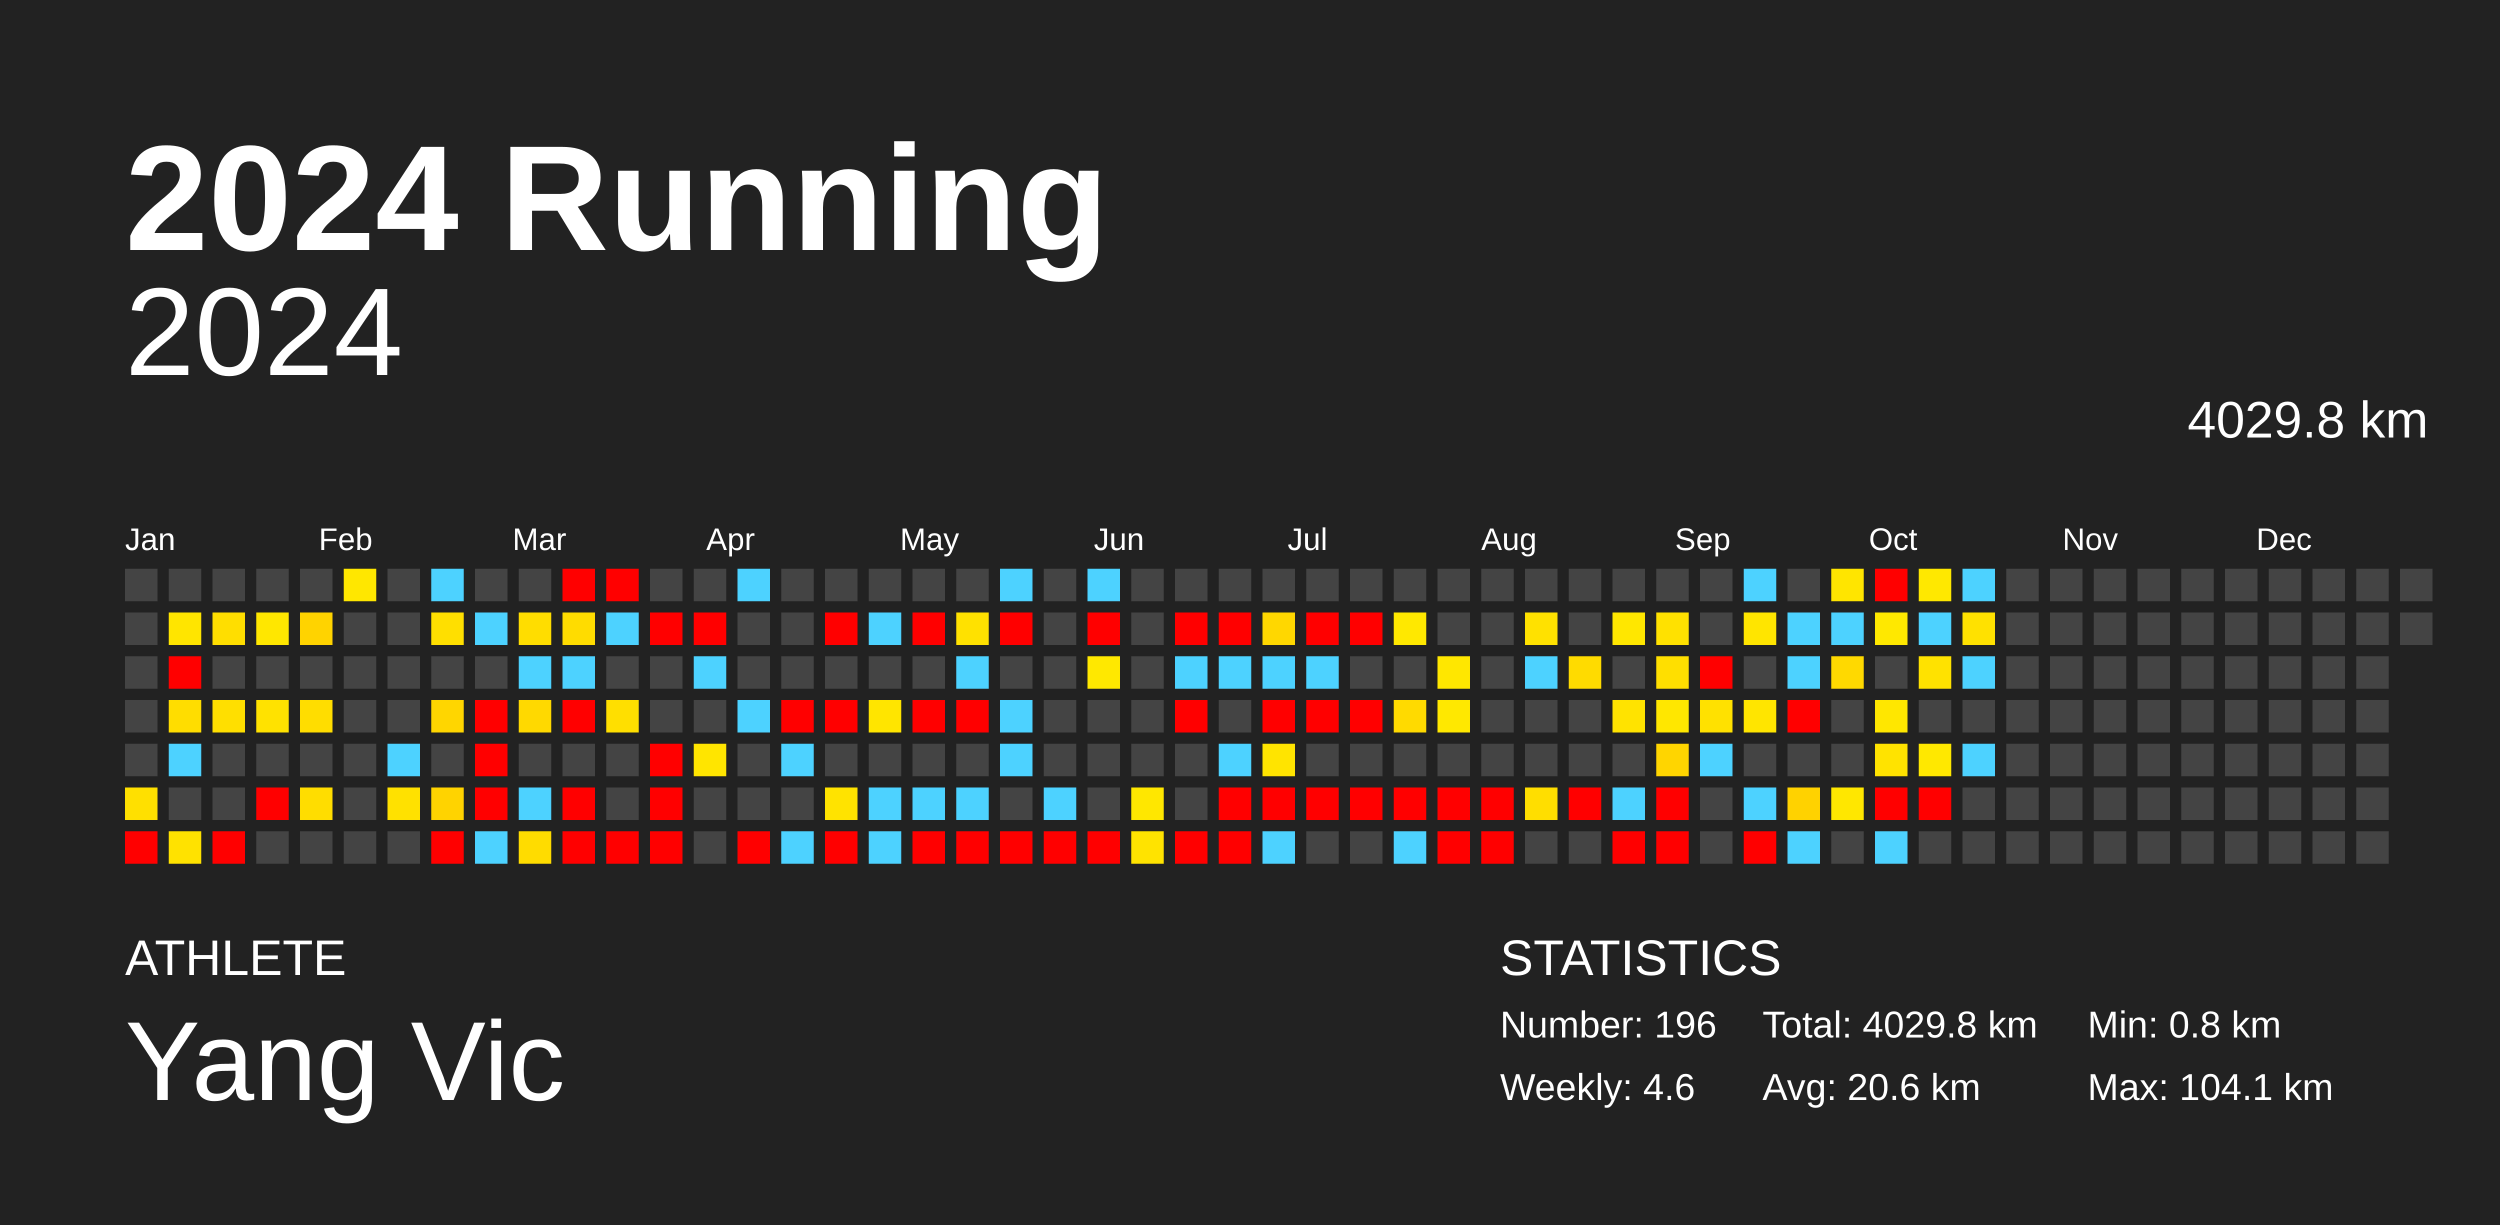
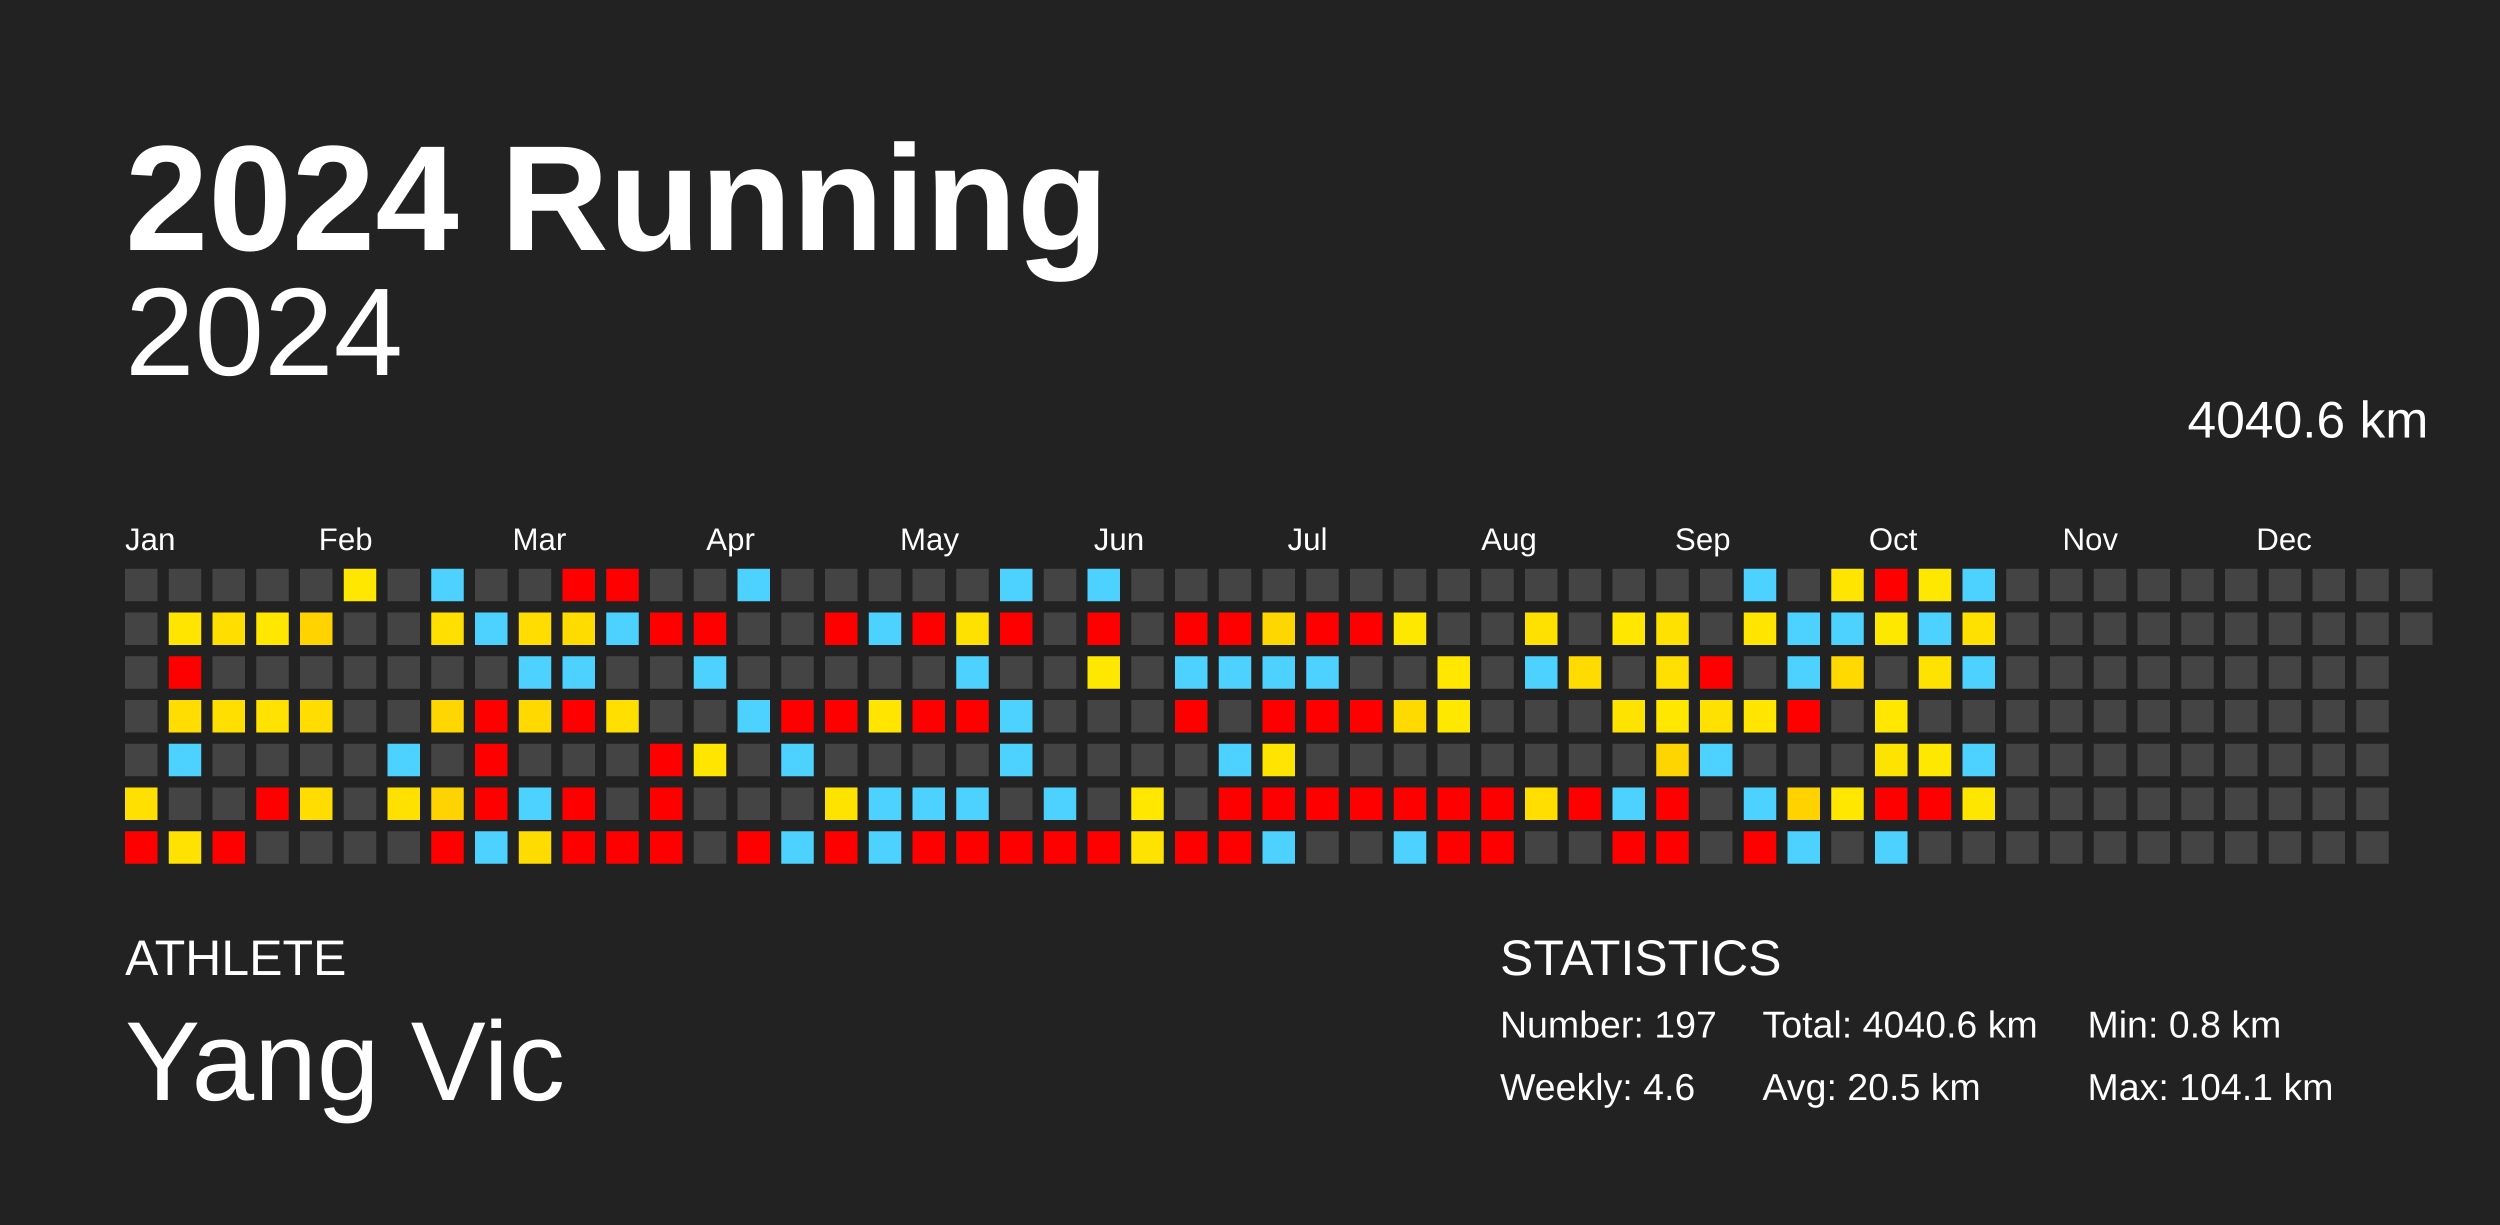
<svg xmlns="http://www.w3.org/2000/svg" baseProfile="full" height="98mm" version="1.1" viewBox="0,0,200,98" width="200mm">
  <defs />
  <rect fill="#222222" height="98" width="200" x="0" y="0" />
  <text fill="#FFFFFF" style="font-size:12px; font-family:Arial; font-weight:bold;" x="10" y="20">2024 Running</text>
  <text fill="#FFFFFF" style="font-size:4px; font-family:Arial" x="10" y="78">ATHLETE</text>
  <text fill="#FFFFFF" style="font-size:9px; font-family:Arial" x="10" y="88">Yang Vic</text>
  <text fill="#FFFFFF" style="font-size:4px; font-family:Arial" x="120" y="78">STATISTICS</text>
-   <text fill="#FFFFFF" style="font-size:3px; font-family:Arial" x="120" y="83">Number: 196</text>
+   <text fill="#FFFFFF" style="font-size:3px; font-family:Arial" x="120" y="83">Number: 197</text>
  <text fill="#FFFFFF" style="font-size:3px; font-family:Arial" x="120" y="88">Weekly: 4.6</text>
-   <text fill="#FFFFFF" style="font-size:3px; font-family:Arial" x="141" y="83">Total: 4029.8 km</text>
-   <text fill="#FFFFFF" style="font-size:3px; font-family:Arial" x="141" y="88">Avg: 20.6 km</text>
+   <text fill="#FFFFFF" style="font-size:3px; font-family:Arial" x="141" y="83">Total: 4040.6 km</text>
+   <text fill="#FFFFFF" style="font-size:3px; font-family:Arial" x="141" y="88">Avg: 20.5 km</text>
  <text fill="#FFFFFF" style="font-size:3px; font-family:Arial" x="167" y="83">Min: 0.8 km</text>
  <text fill="#FFFFFF" style="font-size:3px; font-family:Arial" x="167" y="88">Max: 104.1 km</text>
  <text alignment-baseline="hanging" fill="#FFFFFF" style="font-size:10.0px; font-family:Arial;" x="10" y="30">2024</text>
-   <text alignment-baseline="hanging" fill="#FFFFFF" style="font-size:4.125px; font-family:Arial;" x="175" y="35">4029.8 km</text>
+   <text alignment-baseline="hanging" fill="#FFFFFF" style="font-size:4.125px; font-family:Arial;" x="175" y="35">4040.6 km</text>
  <text fill="#FFFFFF" style="font-size:2.5px; font-family:Arial" x="10.0" y="44">Jan</text>
  <text fill="#FFFFFF" style="font-size:2.5px; font-family:Arial" x="25.5" y="44">Feb</text>
  <text fill="#FFFFFF" style="font-size:2.5px; font-family:Arial" x="41.0" y="44">Mar</text>
  <text fill="#FFFFFF" style="font-size:2.5px; font-family:Arial" x="56.5" y="44">Apr</text>
  <text fill="#FFFFFF" style="font-size:2.5px; font-family:Arial" x="72.0" y="44">May</text>
  <text fill="#FFFFFF" style="font-size:2.5px; font-family:Arial" x="87.5" y="44">Jun</text>
  <text fill="#FFFFFF" style="font-size:2.5px; font-family:Arial" x="103.0" y="44">Jul</text>
  <text fill="#FFFFFF" style="font-size:2.5px; font-family:Arial" x="118.5" y="44">Aug</text>
  <text fill="#FFFFFF" style="font-size:2.5px; font-family:Arial" x="134.0" y="44">Sep</text>
  <text fill="#FFFFFF" style="font-size:2.5px; font-family:Arial" x="149.5" y="44">Oct</text>
  <text fill="#FFFFFF" style="font-size:2.5px; font-family:Arial" x="165.0" y="44">Nov</text>
  <text fill="#FFFFFF" style="font-size:2.5px; font-family:Arial" x="180.5" y="44">Dec</text>
  <rect fill="#444444" height="2.6" width="2.6" x="10.0" y="45.5" />
  <rect fill="#444444" height="2.6" width="2.6" x="10.0" y="49.0" />
  <rect fill="#444444" height="2.6" width="2.6" x="10.0" y="52.5" />
  <rect fill="#444444" height="2.6" width="2.6" x="10.0" y="56.0" />
  <rect fill="#444444" height="2.6" width="2.6" x="10.0" y="59.5" />
  <rect fill="#ffe000" height="2.6" width="2.6" x="10.0" y="63.0" />
  <rect fill="red" height="2.6" width="2.6" x="10.0" y="66.5" />
  <rect fill="#444444" height="2.6" width="2.6" x="13.5" y="45.5" />
  <rect fill="#ffe500" height="2.6" width="2.6" x="13.5" y="49.0" />
  <rect fill="red" height="2.6" width="2.6" x="13.5" y="52.5" />
  <rect fill="#ffdd00" height="2.6" width="2.6" x="13.5" y="56.0" />
  <rect fill="#4dd2ff" height="2.6" width="2.6" x="13.5" y="59.5" />
  <rect fill="#444444" height="2.6" width="2.6" x="13.5" y="63.0" />
  <rect fill="#ffe200" height="2.6" width="2.6" x="13.5" y="66.5" />
  <rect fill="#444444" height="2.6" width="2.6" x="17.0" y="45.5" />
  <rect fill="#ffde00" height="2.6" width="2.6" x="17.0" y="49.0" />
  <rect fill="#444444" height="2.6" width="2.6" x="17.0" y="52.5" />
  <rect fill="#ffdf00" height="2.6" width="2.6" x="17.0" y="56.0" />
  <rect fill="#444444" height="2.6" width="2.6" x="17.0" y="59.5" />
  <rect fill="#444444" height="2.6" width="2.6" x="17.0" y="63.0" />
  <rect fill="red" height="2.6" width="2.6" x="17.0" y="66.5" />
  <rect fill="#444444" height="2.6" width="2.6" x="20.5" y="45.5" />
  <rect fill="#ffe700" height="2.6" width="2.6" x="20.5" y="49.0" />
  <rect fill="#444444" height="2.6" width="2.6" x="20.5" y="52.5" />
  <rect fill="#ffe200" height="2.6" width="2.6" x="20.5" y="56.0" />
  <rect fill="#444444" height="2.6" width="2.6" x="20.5" y="59.5" />
  <rect fill="red" height="2.6" width="2.6" x="20.5" y="63.0" />
  <rect fill="#444444" height="2.6" width="2.6" x="20.5" y="66.5" />
  <rect fill="#444444" height="2.6" width="2.6" x="24.0" y="45.5" />
  <rect fill="#ffd300" height="2.6" width="2.6" x="24.0" y="49.0" />
  <rect fill="#444444" height="2.6" width="2.6" x="24.0" y="52.5" />
  <rect fill="#ffdd00" height="2.6" width="2.6" x="24.0" y="56.0" />
  <rect fill="#444444" height="2.6" width="2.6" x="24.0" y="59.5" />
  <rect fill="#ffdd00" height="2.6" width="2.6" x="24.0" y="63.0" />
  <rect fill="#444444" height="2.6" width="2.6" x="24.0" y="66.5" />
  <rect fill="#ffe700" height="2.6" width="2.6" x="27.5" y="45.5" />
  <rect fill="#444444" height="2.6" width="2.6" x="27.5" y="49.0" />
  <rect fill="#444444" height="2.6" width="2.6" x="27.5" y="52.5" />
  <rect fill="#444444" height="2.6" width="2.6" x="27.5" y="56.0" />
  <rect fill="#444444" height="2.6" width="2.6" x="27.5" y="59.5" />
  <rect fill="#444444" height="2.6" width="2.6" x="27.5" y="63.0" />
  <rect fill="#444444" height="2.6" width="2.6" x="27.5" y="66.5" />
  <rect fill="#444444" height="2.6" width="2.6" x="31.0" y="45.5" />
  <rect fill="#444444" height="2.6" width="2.6" x="31.0" y="49.0" />
  <rect fill="#444444" height="2.6" width="2.6" x="31.0" y="52.5" />
  <rect fill="#444444" height="2.6" width="2.6" x="31.0" y="56.0" />
  <rect fill="#4dd2ff" height="2.6" width="2.6" x="31.0" y="59.5" />
  <rect fill="#ffe100" height="2.6" width="2.6" x="31.0" y="63.0" />
  <rect fill="#444444" height="2.6" width="2.6" x="31.0" y="66.5" />
  <rect fill="#4dd2ff" height="2.6" width="2.6" x="34.5" y="45.5" />
  <rect fill="#ffdf00" height="2.6" width="2.6" x="34.5" y="49.0" />
  <rect fill="#444444" height="2.6" width="2.6" x="34.5" y="52.5" />
  <rect fill="#ffd600" height="2.6" width="2.6" x="34.5" y="56.0" />
  <rect fill="#444444" height="2.6" width="2.6" x="34.5" y="59.5" />
  <rect fill="#ffd300" height="2.6" width="2.6" x="34.5" y="63.0" />
  <rect fill="red" height="2.6" width="2.6" x="34.5" y="66.5" />
  <rect fill="#444444" height="2.6" width="2.6" x="38.0" y="45.5" />
  <rect fill="#4dd2ff" height="2.6" width="2.6" x="38.0" y="49.0" />
  <rect fill="#444444" height="2.6" width="2.6" x="38.0" y="52.5" />
  <rect fill="red" height="2.6" width="2.6" x="38.0" y="56.0" />
  <rect fill="red" height="2.6" width="2.6" x="38.0" y="59.5" />
  <rect fill="red" height="2.6" width="2.6" x="38.0" y="63.0" />
  <rect fill="#4dd2ff" height="2.6" width="2.6" x="38.0" y="66.5" />
  <rect fill="#444444" height="2.6" width="2.6" x="41.5" y="45.5" />
  <rect fill="#ffdd00" height="2.6" width="2.6" x="41.5" y="49.0" />
  <rect fill="#4dd2ff" height="2.6" width="2.6" x="41.5" y="52.5" />
  <rect fill="#ffd900" height="2.6" width="2.6" x="41.5" y="56.0" />
  <rect fill="#444444" height="2.6" width="2.6" x="41.5" y="59.5" />
  <rect fill="#4dd2ff" height="2.6" width="2.6" x="41.5" y="63.0" />
  <rect fill="#ffdc00" height="2.6" width="2.6" x="41.5" y="66.5" />
  <rect fill="red" height="2.6" width="2.6" x="45.0" y="45.5" />
  <rect fill="#ffdc00" height="2.6" width="2.6" x="45.0" y="49.0" />
  <rect fill="#4dd2ff" height="2.6" width="2.6" x="45.0" y="52.5" />
  <rect fill="red" height="2.6" width="2.6" x="45.0" y="56.0" />
  <rect fill="#444444" height="2.6" width="2.6" x="45.0" y="59.5" />
  <rect fill="red" height="2.6" width="2.6" x="45.0" y="63.0" />
  <rect fill="red" height="2.6" width="2.6" x="45.0" y="66.5" />
  <rect fill="red" height="2.6" width="2.6" x="48.5" y="45.5" />
  <rect fill="#4dd2ff" height="2.6" width="2.6" x="48.5" y="49.0" />
  <rect fill="#444444" height="2.6" width="2.6" x="48.5" y="52.5" />
  <rect fill="#ffdf00" height="2.6" width="2.6" x="48.5" y="56.0" />
  <rect fill="#444444" height="2.6" width="2.6" x="48.5" y="59.5" />
  <rect fill="#444444" height="2.6" width="2.6" x="48.5" y="63.0" />
  <rect fill="red" height="2.6" width="2.6" x="48.5" y="66.5" />
  <rect fill="#444444" height="2.6" width="2.6" x="52.0" y="45.5" />
  <rect fill="red" height="2.6" width="2.6" x="52.0" y="49.0" />
  <rect fill="#444444" height="2.6" width="2.6" x="52.0" y="52.5" />
  <rect fill="#444444" height="2.6" width="2.6" x="52.0" y="56.0" />
  <rect fill="red" height="2.6" width="2.6" x="52.0" y="59.5" />
  <rect fill="red" height="2.6" width="2.6" x="52.0" y="63.0" />
  <rect fill="red" height="2.6" width="2.6" x="52.0" y="66.5" />
  <rect fill="#444444" height="2.6" width="2.6" x="55.5" y="45.5" />
  <rect fill="red" height="2.6" width="2.6" x="55.5" y="49.0" />
  <rect fill="#4dd2ff" height="2.6" width="2.6" x="55.5" y="52.5" />
  <rect fill="#444444" height="2.6" width="2.6" x="55.5" y="56.0" />
  <rect fill="#ffe500" height="2.6" width="2.6" x="55.5" y="59.5" />
  <rect fill="#444444" height="2.6" width="2.6" x="55.5" y="63.0" />
  <rect fill="#444444" height="2.6" width="2.6" x="55.5" y="66.5" />
  <rect fill="#4dd2ff" height="2.6" width="2.6" x="59.0" y="45.5" />
  <rect fill="#444444" height="2.6" width="2.6" x="59.0" y="49.0" />
  <rect fill="#444444" height="2.6" width="2.6" x="59.0" y="52.5" />
  <rect fill="#4dd2ff" height="2.6" width="2.6" x="59.0" y="56.0" />
  <rect fill="#444444" height="2.6" width="2.6" x="59.0" y="59.5" />
  <rect fill="#444444" height="2.6" width="2.6" x="59.0" y="63.0" />
  <rect fill="red" height="2.6" width="2.6" x="59.0" y="66.5" />
  <rect fill="#444444" height="2.6" width="2.6" x="62.5" y="45.5" />
  <rect fill="#444444" height="2.6" width="2.6" x="62.5" y="49.0" />
  <rect fill="#444444" height="2.6" width="2.6" x="62.5" y="52.5" />
  <rect fill="red" height="2.6" width="2.6" x="62.5" y="56.0" />
  <rect fill="#4dd2ff" height="2.6" width="2.6" x="62.5" y="59.5" />
  <rect fill="#444444" height="2.6" width="2.6" x="62.5" y="63.0" />
  <rect fill="#4dd2ff" height="2.6" width="2.6" x="62.5" y="66.5" />
  <rect fill="#444444" height="2.6" width="2.6" x="66.0" y="45.5" />
  <rect fill="red" height="2.6" width="2.6" x="66.0" y="49.0" />
  <rect fill="#444444" height="2.6" width="2.6" x="66.0" y="52.5" />
  <rect fill="red" height="2.6" width="2.6" x="66.0" y="56.0" />
  <rect fill="#444444" height="2.6" width="2.6" x="66.0" y="59.5" />
  <rect fill="#ffe300" height="2.6" width="2.6" x="66.0" y="63.0" />
  <rect fill="red" height="2.6" width="2.6" x="66.0" y="66.5" />
  <rect fill="#444444" height="2.6" width="2.6" x="69.5" y="45.5" />
  <rect fill="#4dd2ff" height="2.6" width="2.6" x="69.5" y="49.0" />
  <rect fill="#444444" height="2.6" width="2.6" x="69.5" y="52.5" />
  <rect fill="#ffe500" height="2.6" width="2.6" x="69.5" y="56.0" />
  <rect fill="#444444" height="2.6" width="2.6" x="69.5" y="59.5" />
  <rect fill="#4dd2ff" height="2.6" width="2.6" x="69.5" y="63.0" />
  <rect fill="#4dd2ff" height="2.6" width="2.6" x="69.5" y="66.5" />
  <rect fill="#444444" height="2.6" width="2.6" x="73.0" y="45.5" />
  <rect fill="red" height="2.6" width="2.6" x="73.0" y="49.0" />
  <rect fill="#444444" height="2.6" width="2.6" x="73.0" y="52.5" />
  <rect fill="red" height="2.6" width="2.6" x="73.0" y="56.0" />
  <rect fill="#444444" height="2.6" width="2.6" x="73.0" y="59.5" />
  <rect fill="#4dd2ff" height="2.6" width="2.6" x="73.0" y="63.0" />
  <rect fill="red" height="2.6" width="2.6" x="73.0" y="66.5" />
  <rect fill="#444444" height="2.6" width="2.6" x="76.5" y="45.5" />
  <rect fill="#ffe100" height="2.6" width="2.6" x="76.5" y="49.0" />
  <rect fill="#4dd2ff" height="2.6" width="2.6" x="76.5" y="52.5" />
  <rect fill="red" height="2.6" width="2.6" x="76.5" y="56.0" />
  <rect fill="#444444" height="2.6" width="2.6" x="76.5" y="59.5" />
  <rect fill="#4dd2ff" height="2.6" width="2.6" x="76.5" y="63.0" />
  <rect fill="red" height="2.6" width="2.6" x="76.5" y="66.5" />
  <rect fill="#4dd2ff" height="2.6" width="2.6" x="80.0" y="45.5" />
  <rect fill="red" height="2.6" width="2.6" x="80.0" y="49.0" />
  <rect fill="#444444" height="2.6" width="2.6" x="80.0" y="52.5" />
  <rect fill="#4dd2ff" height="2.6" width="2.6" x="80.0" y="56.0" />
  <rect fill="#4dd2ff" height="2.6" width="2.6" x="80.0" y="59.5" />
  <rect fill="#444444" height="2.6" width="2.6" x="80.0" y="63.0" />
  <rect fill="red" height="2.6" width="2.6" x="80.0" y="66.5" />
  <rect fill="#444444" height="2.6" width="2.6" x="83.5" y="45.5" />
  <rect fill="#444444" height="2.6" width="2.6" x="83.5" y="49.0" />
  <rect fill="#444444" height="2.6" width="2.6" x="83.5" y="52.5" />
  <rect fill="#444444" height="2.6" width="2.6" x="83.5" y="56.0" />
  <rect fill="#444444" height="2.6" width="2.6" x="83.5" y="59.5" />
  <rect fill="#4dd2ff" height="2.6" width="2.6" x="83.5" y="63.0" />
  <rect fill="red" height="2.6" width="2.6" x="83.5" y="66.5" />
  <rect fill="#4dd2ff" height="2.6" width="2.6" x="87.0" y="45.5" />
  <rect fill="red" height="2.6" width="2.6" x="87.0" y="49.0" />
  <rect fill="#ffe800" height="2.6" width="2.6" x="87.0" y="52.5" />
  <rect fill="#444444" height="2.6" width="2.6" x="87.0" y="56.0" />
  <rect fill="#444444" height="2.6" width="2.6" x="87.0" y="59.5" />
  <rect fill="#444444" height="2.6" width="2.6" x="87.0" y="63.0" />
  <rect fill="red" height="2.6" width="2.6" x="87.0" y="66.5" />
  <rect fill="#444444" height="2.6" width="2.6" x="90.5" y="45.5" />
  <rect fill="#444444" height="2.6" width="2.6" x="90.5" y="49.0" />
  <rect fill="#444444" height="2.6" width="2.6" x="90.5" y="52.5" />
  <rect fill="#444444" height="2.6" width="2.6" x="90.5" y="56.0" />
  <rect fill="#444444" height="2.6" width="2.6" x="90.5" y="59.5" />
  <rect fill="#ffe700" height="2.6" width="2.6" x="90.5" y="63.0" />
  <rect fill="#ffe300" height="2.6" width="2.6" x="90.5" y="66.5" />
  <rect fill="#444444" height="2.6" width="2.6" x="94.0" y="45.5" />
  <rect fill="red" height="2.6" width="2.6" x="94.0" y="49.0" />
  <rect fill="#4dd2ff" height="2.6" width="2.6" x="94.0" y="52.5" />
  <rect fill="red" height="2.6" width="2.6" x="94.0" y="56.0" />
  <rect fill="#444444" height="2.6" width="2.6" x="94.0" y="59.5" />
  <rect fill="#444444" height="2.6" width="2.6" x="94.0" y="63.0" />
  <rect fill="red" height="2.6" width="2.6" x="94.0" y="66.5" />
  <rect fill="#444444" height="2.6" width="2.6" x="97.5" y="45.5" />
  <rect fill="red" height="2.6" width="2.6" x="97.5" y="49.0" />
  <rect fill="#4dd2ff" height="2.6" width="2.6" x="97.5" y="52.5" />
  <rect fill="#444444" height="2.6" width="2.6" x="97.5" y="56.0" />
  <rect fill="#4dd2ff" height="2.6" width="2.6" x="97.5" y="59.5" />
  <rect fill="red" height="2.6" width="2.6" x="97.5" y="63.0" />
  <rect fill="red" height="2.6" width="2.6" x="97.5" y="66.5" />
  <rect fill="#444444" height="2.6" width="2.6" x="101.0" y="45.5" />
  <rect fill="#ffd700" height="2.6" width="2.6" x="101.0" y="49.0" />
  <rect fill="#4dd2ff" height="2.6" width="2.6" x="101.0" y="52.5" />
  <rect fill="red" height="2.6" width="2.6" x="101.0" y="56.0" />
  <rect fill="#ffe400" height="2.6" width="2.6" x="101.0" y="59.5" />
  <rect fill="red" height="2.6" width="2.6" x="101.0" y="63.0" />
  <rect fill="#4dd2ff" height="2.6" width="2.6" x="101.0" y="66.5" />
  <rect fill="#444444" height="2.6" width="2.6" x="104.5" y="45.5" />
  <rect fill="red" height="2.6" width="2.6" x="104.5" y="49.0" />
  <rect fill="#4dd2ff" height="2.6" width="2.6" x="104.5" y="52.5" />
  <rect fill="red" height="2.6" width="2.6" x="104.5" y="56.0" />
  <rect fill="#444444" height="2.6" width="2.6" x="104.5" y="59.5" />
  <rect fill="red" height="2.6" width="2.6" x="104.5" y="63.0" />
  <rect fill="#444444" height="2.6" width="2.6" x="104.5" y="66.5" />
  <rect fill="#444444" height="2.6" width="2.6" x="108.0" y="45.5" />
  <rect fill="red" height="2.6" width="2.6" x="108.0" y="49.0" />
  <rect fill="#444444" height="2.6" width="2.6" x="108.0" y="52.5" />
  <rect fill="red" height="2.6" width="2.6" x="108.0" y="56.0" />
  <rect fill="#444444" height="2.6" width="2.6" x="108.0" y="59.5" />
  <rect fill="red" height="2.6" width="2.6" x="108.0" y="63.0" />
  <rect fill="#444444" height="2.6" width="2.6" x="108.0" y="66.5" />
  <rect fill="#444444" height="2.6" width="2.6" x="111.5" y="45.5" />
  <rect fill="#ffe800" height="2.6" width="2.6" x="111.5" y="49.0" />
  <rect fill="#444444" height="2.6" width="2.6" x="111.5" y="52.5" />
  <rect fill="#ffda00" height="2.6" width="2.6" x="111.5" y="56.0" />
  <rect fill="#444444" height="2.6" width="2.6" x="111.5" y="59.5" />
  <rect fill="red" height="2.6" width="2.6" x="111.5" y="63.0" />
  <rect fill="#4dd2ff" height="2.6" width="2.6" x="111.5" y="66.5" />
  <rect fill="#444444" height="2.6" width="2.6" x="115.0" y="45.5" />
  <rect fill="#444444" height="2.6" width="2.6" x="115.0" y="49.0" />
  <rect fill="#ffe700" height="2.6" width="2.6" x="115.0" y="52.5" />
  <rect fill="#ffe800" height="2.6" width="2.6" x="115.0" y="56.0" />
  <rect fill="#444444" height="2.6" width="2.6" x="115.0" y="59.5" />
  <rect fill="red" height="2.6" width="2.6" x="115.0" y="63.0" />
  <rect fill="red" height="2.6" width="2.6" x="115.0" y="66.5" />
  <rect fill="#444444" height="2.6" width="2.6" x="118.5" y="45.5" />
  <rect fill="#444444" height="2.6" width="2.6" x="118.5" y="49.0" />
  <rect fill="#444444" height="2.6" width="2.6" x="118.5" y="52.5" />
  <rect fill="#444444" height="2.6" width="2.6" x="118.5" y="56.0" />
  <rect fill="#444444" height="2.6" width="2.6" x="118.5" y="59.5" />
  <rect fill="red" height="2.6" width="2.6" x="118.5" y="63.0" />
  <rect fill="red" height="2.6" width="2.6" x="118.5" y="66.5" />
  <rect fill="#444444" height="2.6" width="2.6" x="122.0" y="45.5" />
  <rect fill="#ffe100" height="2.6" width="2.6" x="122.0" y="49.0" />
  <rect fill="#4dd2ff" height="2.6" width="2.6" x="122.0" y="52.5" />
  <rect fill="#444444" height="2.6" width="2.6" x="122.0" y="56.0" />
  <rect fill="#444444" height="2.6" width="2.6" x="122.0" y="59.5" />
  <rect fill="#ffde00" height="2.6" width="2.6" x="122.0" y="63.0" />
  <rect fill="#444444" height="2.6" width="2.6" x="122.0" y="66.5" />
  <rect fill="#444444" height="2.6" width="2.6" x="125.5" y="45.5" />
  <rect fill="#444444" height="2.6" width="2.6" x="125.5" y="49.0" />
  <rect fill="#ffdb00" height="2.6" width="2.6" x="125.5" y="52.5" />
  <rect fill="#444444" height="2.6" width="2.6" x="125.5" y="56.0" />
  <rect fill="#444444" height="2.6" width="2.6" x="125.5" y="59.5" />
  <rect fill="red" height="2.6" width="2.6" x="125.5" y="63.0" />
  <rect fill="#444444" height="2.6" width="2.6" x="125.5" y="66.5" />
  <rect fill="#444444" height="2.6" width="2.6" x="129.0" y="45.5" />
  <rect fill="#ffe700" height="2.6" width="2.6" x="129.0" y="49.0" />
  <rect fill="#444444" height="2.6" width="2.6" x="129.0" y="52.5" />
  <rect fill="#ffe300" height="2.6" width="2.6" x="129.0" y="56.0" />
  <rect fill="#444444" height="2.6" width="2.6" x="129.0" y="59.5" />
  <rect fill="#4dd2ff" height="2.6" width="2.6" x="129.0" y="63.0" />
  <rect fill="red" height="2.6" width="2.6" x="129.0" y="66.5" />
  <rect fill="#444444" height="2.6" width="2.6" x="132.5" y="45.5" />
  <rect fill="#ffe100" height="2.6" width="2.6" x="132.5" y="49.0" />
  <rect fill="#ffdf00" height="2.6" width="2.6" x="132.5" y="52.5" />
  <rect fill="#ffe700" height="2.6" width="2.6" x="132.5" y="56.0" />
  <rect fill="#ffd500" height="2.6" width="2.6" x="132.5" y="59.5" />
  <rect fill="red" height="2.6" width="2.6" x="132.5" y="63.0" />
  <rect fill="red" height="2.6" width="2.6" x="132.5" y="66.5" />
  <rect fill="#444444" height="2.6" width="2.6" x="136.0" y="45.5" />
  <rect fill="#444444" height="2.6" width="2.6" x="136.0" y="49.0" />
  <rect fill="red" height="2.6" width="2.6" x="136.0" y="52.5" />
  <rect fill="#ffe100" height="2.6" width="2.6" x="136.0" y="56.0" />
  <rect fill="#4dd2ff" height="2.6" width="2.6" x="136.0" y="59.5" />
  <rect fill="#444444" height="2.6" width="2.6" x="136.0" y="63.0" />
  <rect fill="#444444" height="2.6" width="2.6" x="136.0" y="66.5" />
  <rect fill="#4dd2ff" height="2.6" width="2.6" x="139.5" y="45.5" />
  <rect fill="#ffe500" height="2.6" width="2.6" x="139.5" y="49.0" />
  <rect fill="#444444" height="2.6" width="2.6" x="139.5" y="52.5" />
  <rect fill="#ffe500" height="2.6" width="2.6" x="139.5" y="56.0" />
  <rect fill="#444444" height="2.6" width="2.6" x="139.5" y="59.5" />
  <rect fill="#4dd2ff" height="2.6" width="2.6" x="139.5" y="63.0" />
  <rect fill="red" height="2.6" width="2.6" x="139.5" y="66.5" />
  <rect fill="#444444" height="2.6" width="2.6" x="143.0" y="45.5" />
  <rect fill="#4dd2ff" height="2.6" width="2.6" x="143.0" y="49.0" />
  <rect fill="#4dd2ff" height="2.6" width="2.6" x="143.0" y="52.5" />
  <rect fill="red" height="2.6" width="2.6" x="143.0" y="56.0" />
  <rect fill="#444444" height="2.6" width="2.6" x="143.0" y="59.5" />
  <rect fill="#ffd200" height="2.6" width="2.6" x="143.0" y="63.0" />
  <rect fill="#4dd2ff" height="2.6" width="2.6" x="143.0" y="66.5" />
  <rect fill="#ffe500" height="2.6" width="2.6" x="146.5" y="45.5" />
  <rect fill="#4dd2ff" height="2.6" width="2.6" x="146.5" y="49.0" />
  <rect fill="#ffd900" height="2.6" width="2.6" x="146.5" y="52.5" />
  <rect fill="#444444" height="2.6" width="2.6" x="146.5" y="56.0" />
  <rect fill="#444444" height="2.6" width="2.6" x="146.5" y="59.5" />
  <rect fill="#ffe700" height="2.6" width="2.6" x="146.5" y="63.0" />
  <rect fill="#444444" height="2.6" width="2.6" x="146.5" y="66.5" />
  <rect fill="red" height="2.6" width="2.6" x="150.0" y="45.5" />
  <rect fill="#ffe800" height="2.6" width="2.6" x="150.0" y="49.0" />
  <rect fill="#444444" height="2.6" width="2.6" x="150.0" y="52.5" />
  <rect fill="#ffe700" height="2.6" width="2.6" x="150.0" y="56.0" />
  <rect fill="#ffe300" height="2.6" width="2.6" x="150.0" y="59.5" />
  <rect fill="red" height="2.6" width="2.6" x="150.0" y="63.0" />
  <rect fill="#4dd2ff" height="2.6" width="2.6" x="150.0" y="66.5" />
  <rect fill="#ffe800" height="2.6" width="2.6" x="153.5" y="45.5" />
  <rect fill="#4dd2ff" height="2.6" width="2.6" x="153.5" y="49.0" />
  <rect fill="#ffe200" height="2.6" width="2.6" x="153.5" y="52.5" />
  <rect fill="#444444" height="2.6" width="2.6" x="153.5" y="56.0" />
  <rect fill="#ffe800" height="2.6" width="2.6" x="153.5" y="59.5" />
  <rect fill="red" height="2.6" width="2.6" x="153.5" y="63.0" />
  <rect fill="#444444" height="2.6" width="2.6" x="153.5" y="66.5" />
  <rect fill="#4dd2ff" height="2.6" width="2.6" x="157.0" y="45.5" />
  <rect fill="#ffe100" height="2.6" width="2.6" x="157.0" y="49.0" />
  <rect fill="#4dd2ff" height="2.6" width="2.6" x="157.0" y="52.5" />
  <rect fill="#444444" height="2.6" width="2.6" x="157.0" y="56.0" />
  <rect fill="#4dd2ff" height="2.6" width="2.6" x="157.0" y="59.5" />
-   <rect fill="#444444" height="2.6" width="2.6" x="157.0" y="63.0" />
+   <rect fill="#ffe600" height="2.6" width="2.6" x="157.0" y="63.0" />
  <rect fill="#444444" height="2.6" width="2.6" x="157.0" y="66.5" />
  <rect fill="#444444" height="2.6" width="2.6" x="160.5" y="45.5" />
  <rect fill="#444444" height="2.6" width="2.6" x="160.5" y="49.0" />
  <rect fill="#444444" height="2.6" width="2.6" x="160.5" y="52.5" />
  <rect fill="#444444" height="2.6" width="2.6" x="160.5" y="56.0" />
  <rect fill="#444444" height="2.6" width="2.6" x="160.5" y="59.5" />
  <rect fill="#444444" height="2.6" width="2.6" x="160.5" y="63.0" />
  <rect fill="#444444" height="2.6" width="2.6" x="160.5" y="66.5" />
  <rect fill="#444444" height="2.6" width="2.6" x="164.0" y="45.5" />
  <rect fill="#444444" height="2.6" width="2.6" x="164.0" y="49.0" />
  <rect fill="#444444" height="2.6" width="2.6" x="164.0" y="52.5" />
  <rect fill="#444444" height="2.6" width="2.6" x="164.0" y="56.0" />
  <rect fill="#444444" height="2.6" width="2.6" x="164.0" y="59.5" />
  <rect fill="#444444" height="2.6" width="2.6" x="164.0" y="63.0" />
  <rect fill="#444444" height="2.6" width="2.6" x="164.0" y="66.5" />
  <rect fill="#444444" height="2.6" width="2.6" x="167.5" y="45.5" />
  <rect fill="#444444" height="2.6" width="2.6" x="167.5" y="49.0" />
  <rect fill="#444444" height="2.6" width="2.6" x="167.5" y="52.5" />
  <rect fill="#444444" height="2.6" width="2.6" x="167.5" y="56.0" />
  <rect fill="#444444" height="2.6" width="2.6" x="167.5" y="59.5" />
  <rect fill="#444444" height="2.6" width="2.6" x="167.5" y="63.0" />
  <rect fill="#444444" height="2.6" width="2.6" x="167.5" y="66.5" />
  <rect fill="#444444" height="2.6" width="2.6" x="171.0" y="45.5" />
  <rect fill="#444444" height="2.6" width="2.6" x="171.0" y="49.0" />
  <rect fill="#444444" height="2.6" width="2.6" x="171.0" y="52.5" />
  <rect fill="#444444" height="2.6" width="2.6" x="171.0" y="56.0" />
  <rect fill="#444444" height="2.6" width="2.6" x="171.0" y="59.5" />
  <rect fill="#444444" height="2.6" width="2.6" x="171.0" y="63.0" />
  <rect fill="#444444" height="2.6" width="2.6" x="171.0" y="66.5" />
  <rect fill="#444444" height="2.6" width="2.6" x="174.5" y="45.5" />
  <rect fill="#444444" height="2.6" width="2.6" x="174.5" y="49.0" />
  <rect fill="#444444" height="2.6" width="2.6" x="174.5" y="52.5" />
  <rect fill="#444444" height="2.6" width="2.6" x="174.5" y="56.0" />
  <rect fill="#444444" height="2.6" width="2.6" x="174.5" y="59.5" />
  <rect fill="#444444" height="2.6" width="2.6" x="174.5" y="63.0" />
  <rect fill="#444444" height="2.6" width="2.6" x="174.5" y="66.5" />
  <rect fill="#444444" height="2.6" width="2.6" x="178.0" y="45.5" />
  <rect fill="#444444" height="2.6" width="2.6" x="178.0" y="49.0" />
  <rect fill="#444444" height="2.6" width="2.6" x="178.0" y="52.5" />
  <rect fill="#444444" height="2.6" width="2.6" x="178.0" y="56.0" />
  <rect fill="#444444" height="2.6" width="2.6" x="178.0" y="59.5" />
  <rect fill="#444444" height="2.6" width="2.6" x="178.0" y="63.0" />
  <rect fill="#444444" height="2.6" width="2.6" x="178.0" y="66.5" />
  <rect fill="#444444" height="2.6" width="2.6" x="181.5" y="45.5" />
  <rect fill="#444444" height="2.6" width="2.6" x="181.5" y="49.0" />
  <rect fill="#444444" height="2.6" width="2.6" x="181.5" y="52.5" />
  <rect fill="#444444" height="2.6" width="2.6" x="181.5" y="56.0" />
  <rect fill="#444444" height="2.6" width="2.6" x="181.5" y="59.5" />
  <rect fill="#444444" height="2.6" width="2.6" x="181.5" y="63.0" />
  <rect fill="#444444" height="2.6" width="2.6" x="181.5" y="66.5" />
  <rect fill="#444444" height="2.6" width="2.6" x="185.0" y="45.5" />
  <rect fill="#444444" height="2.6" width="2.6" x="185.0" y="49.0" />
  <rect fill="#444444" height="2.6" width="2.6" x="185.0" y="52.5" />
  <rect fill="#444444" height="2.6" width="2.6" x="185.0" y="56.0" />
  <rect fill="#444444" height="2.6" width="2.6" x="185.0" y="59.5" />
  <rect fill="#444444" height="2.6" width="2.6" x="185.0" y="63.0" />
  <rect fill="#444444" height="2.6" width="2.6" x="185.0" y="66.5" />
  <rect fill="#444444" height="2.6" width="2.6" x="188.5" y="45.5" />
  <rect fill="#444444" height="2.6" width="2.6" x="188.5" y="49.0" />
  <rect fill="#444444" height="2.6" width="2.6" x="188.5" y="52.5" />
  <rect fill="#444444" height="2.6" width="2.6" x="188.5" y="56.0" />
  <rect fill="#444444" height="2.6" width="2.6" x="188.5" y="59.5" />
  <rect fill="#444444" height="2.6" width="2.6" x="188.5" y="63.0" />
  <rect fill="#444444" height="2.6" width="2.6" x="188.5" y="66.5" />
  <rect fill="#444444" height="2.6" width="2.6" x="192.0" y="45.5" />
  <rect fill="#444444" height="2.6" width="2.6" x="192.0" y="49.0" />
</svg>
